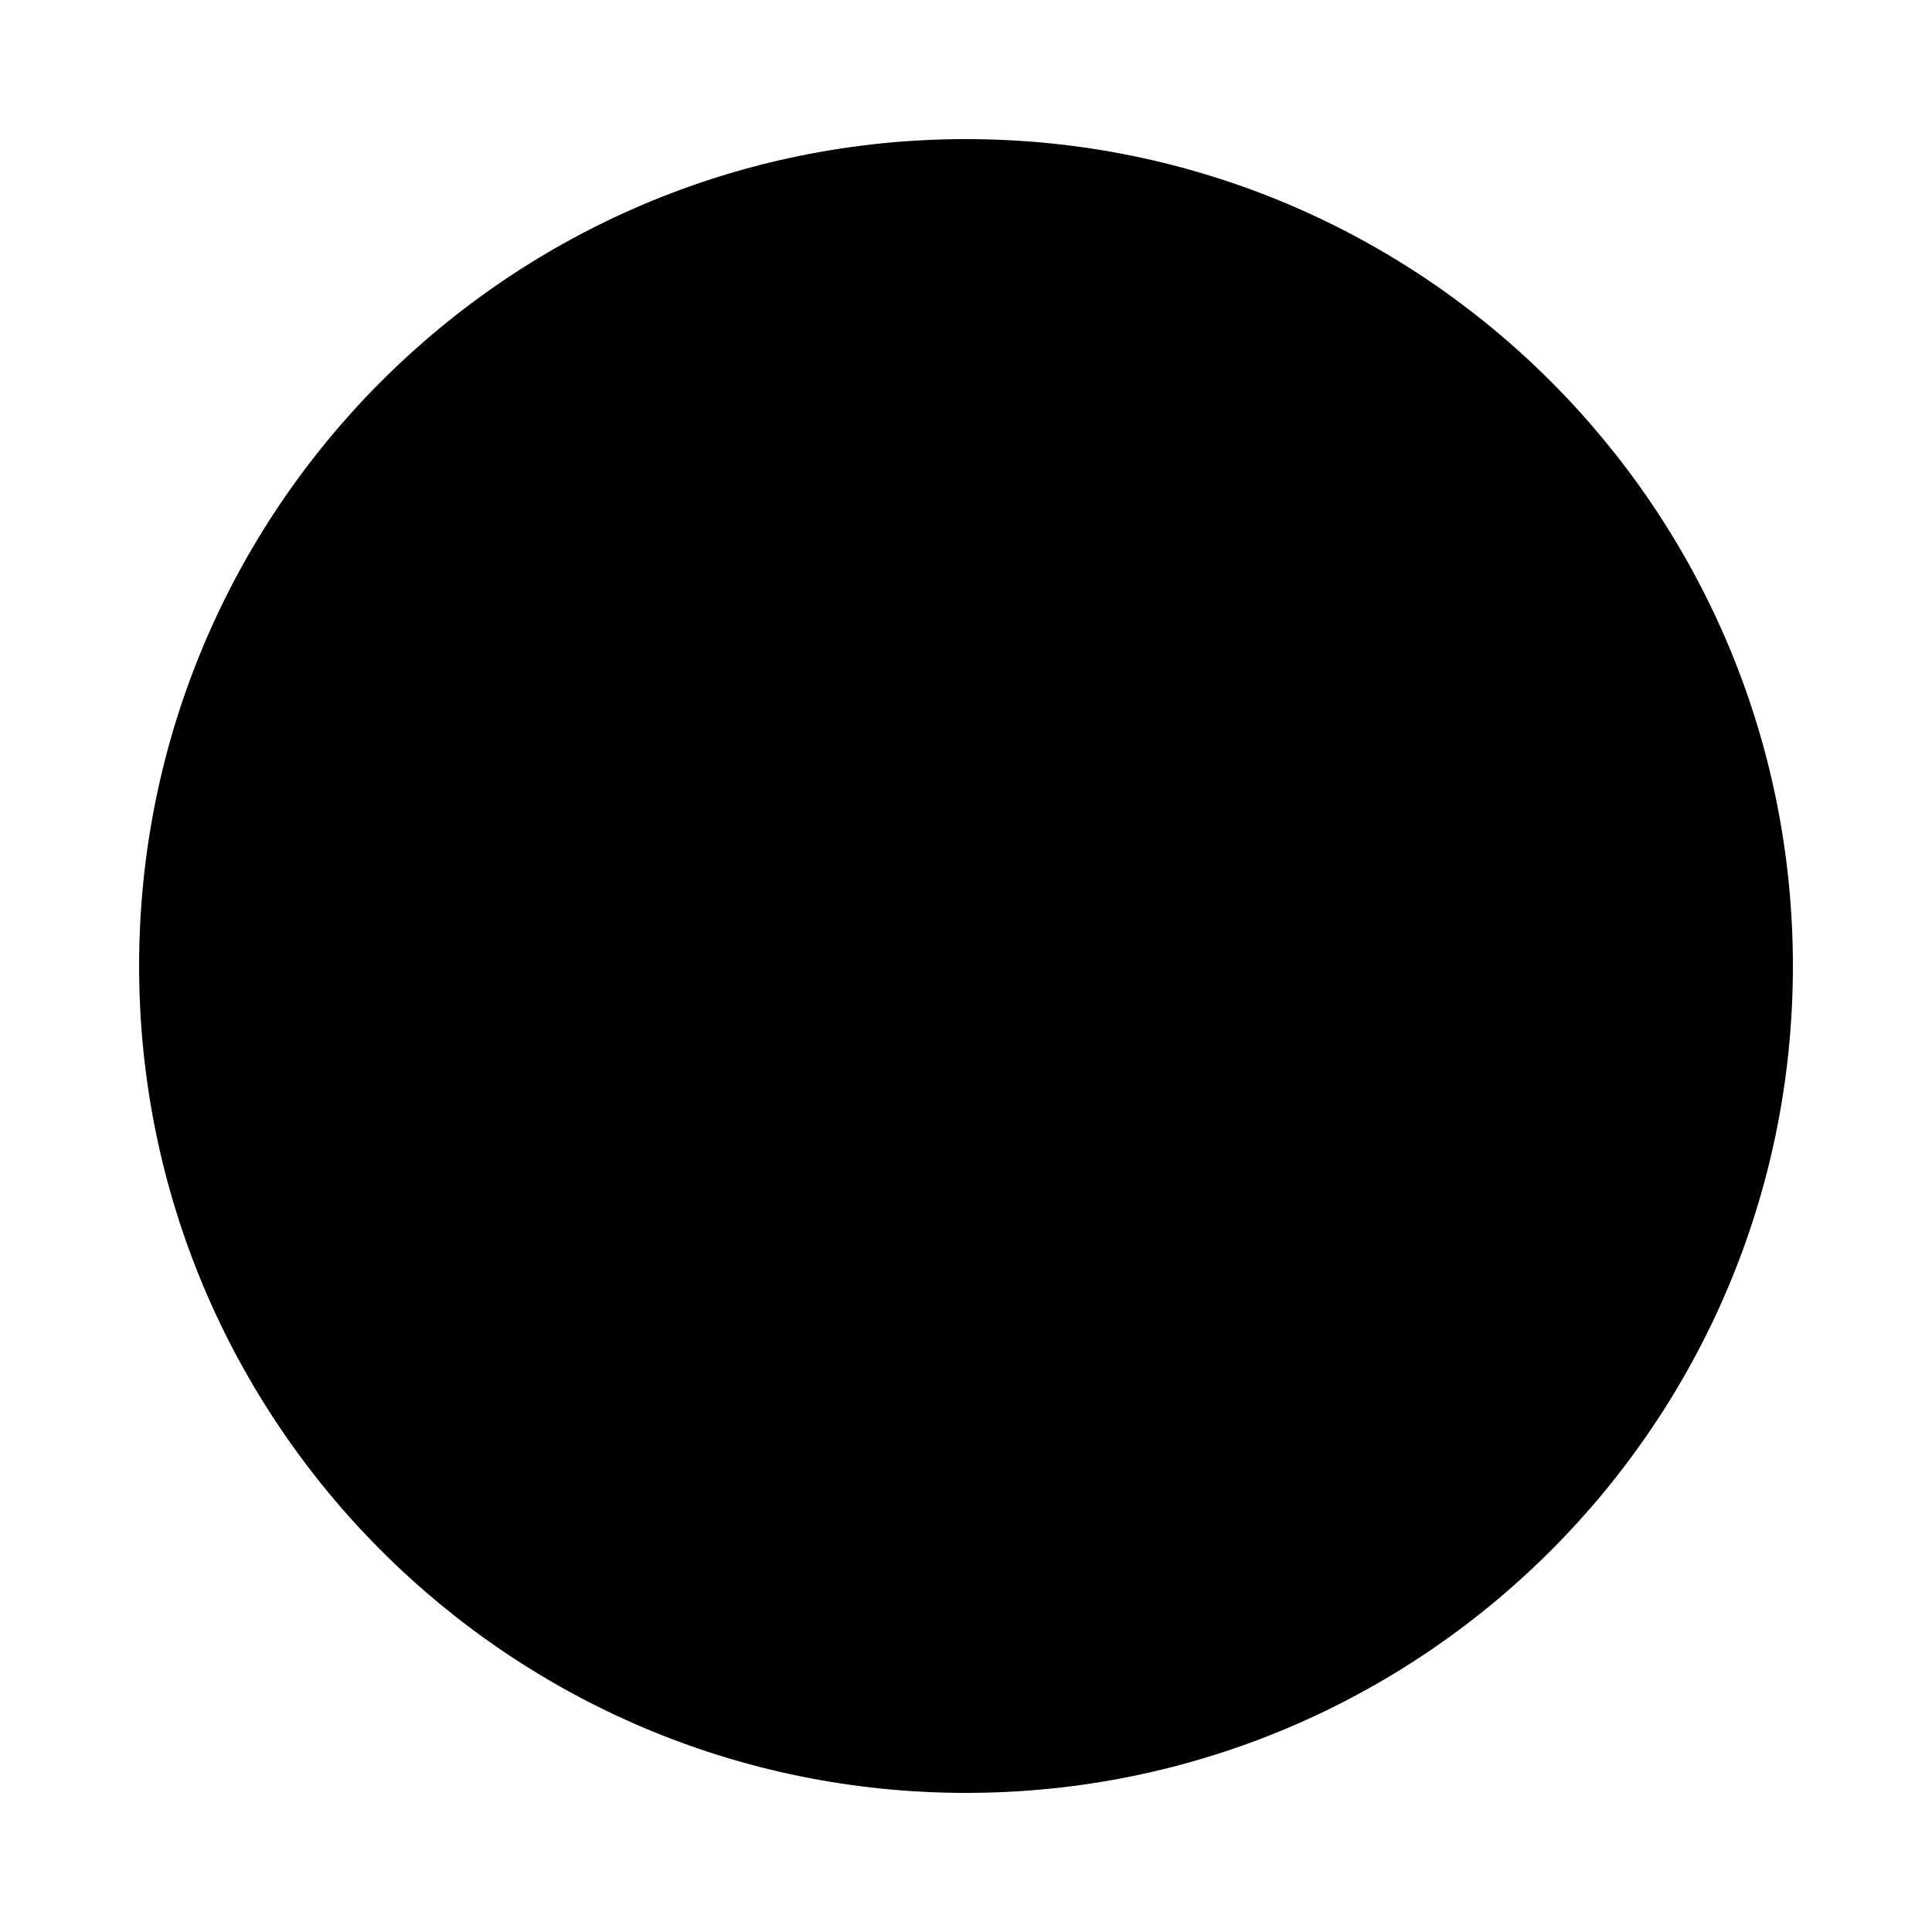
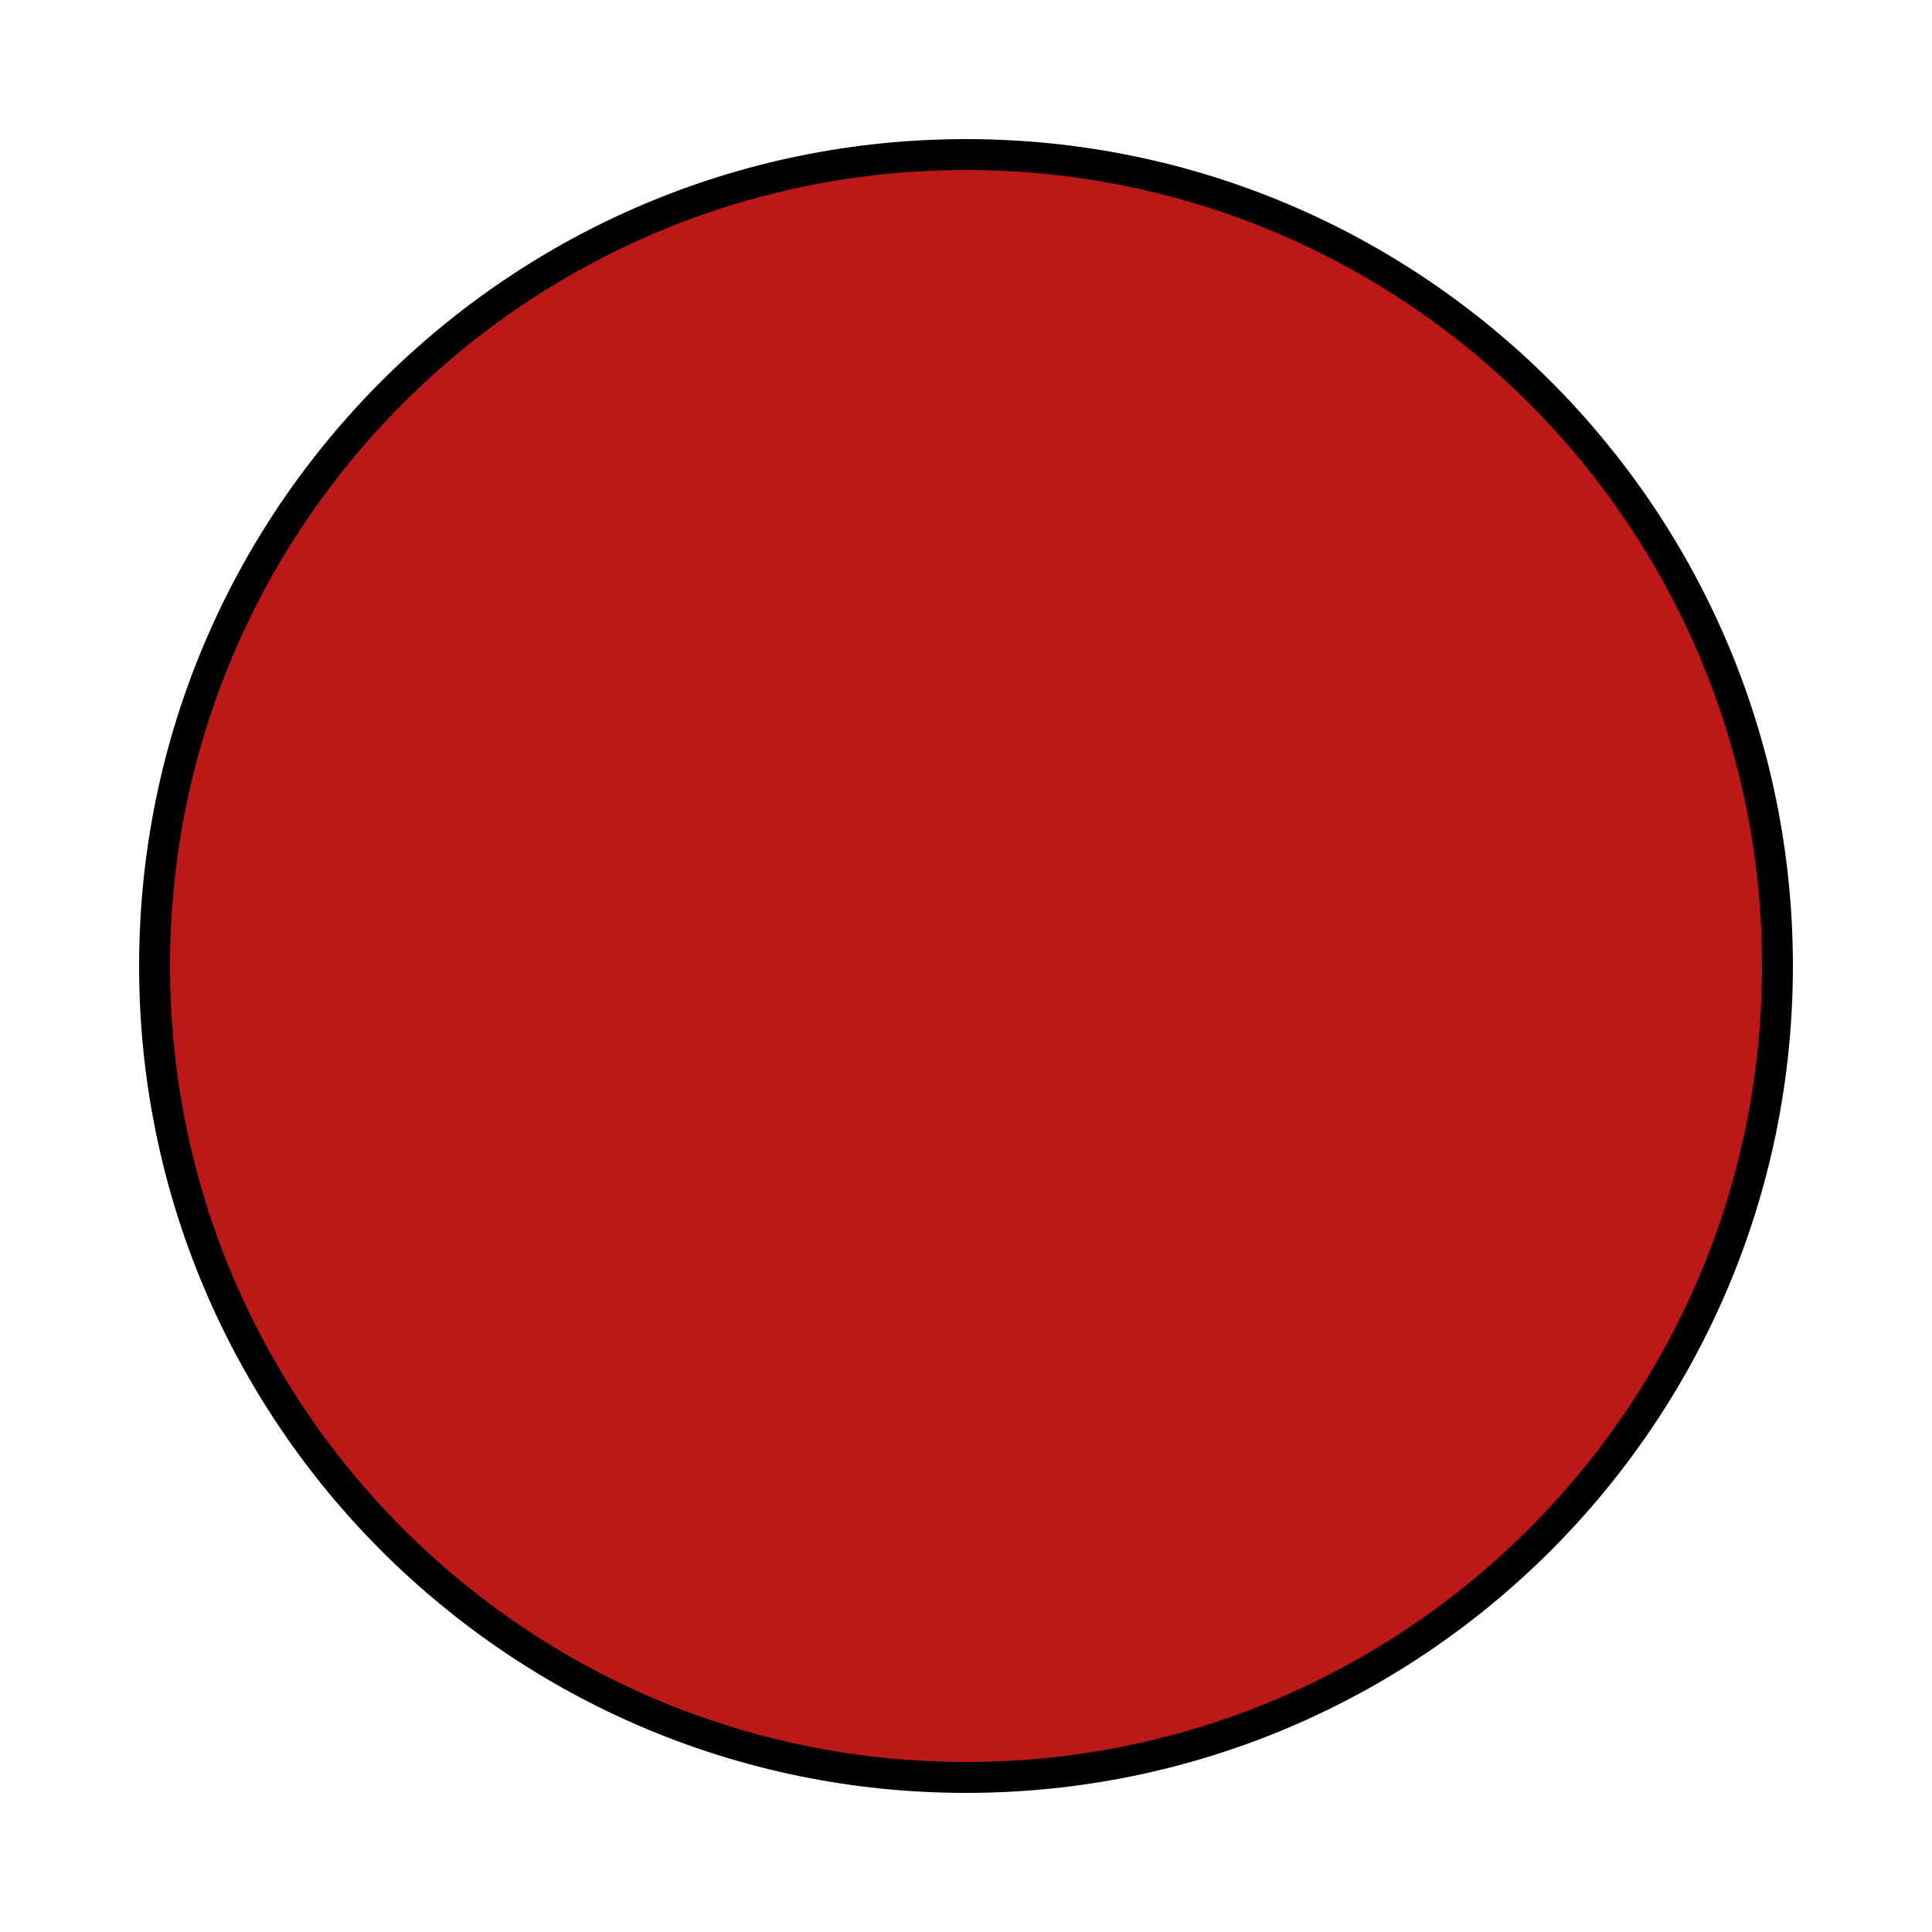
<svg xmlns="http://www.w3.org/2000/svg" width="500" height="500">
-   <circle cx="250" cy="250" r="210" fill="#000" stroke="#000" stroke-width="8" />
+   <circle cx="250" cy="250" r="210" fill="#bd1818" stroke="#000" stroke-width="8" />
</svg>
